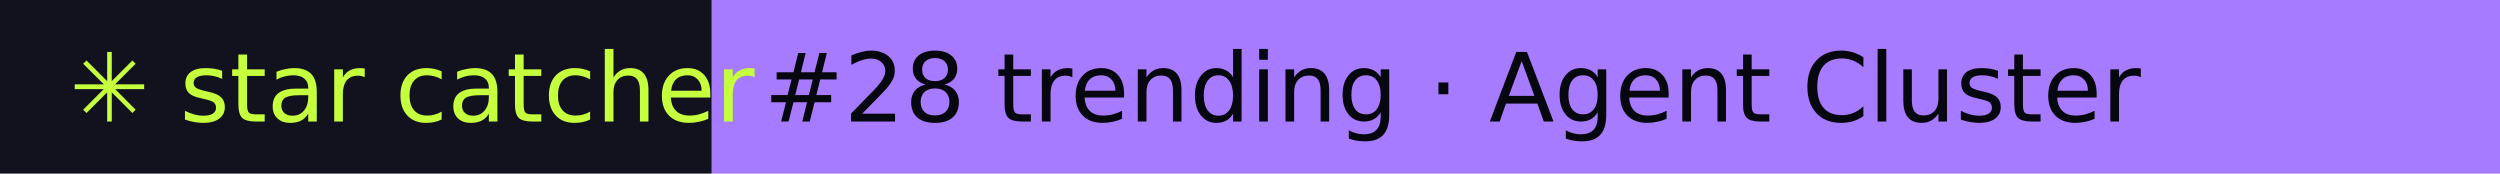
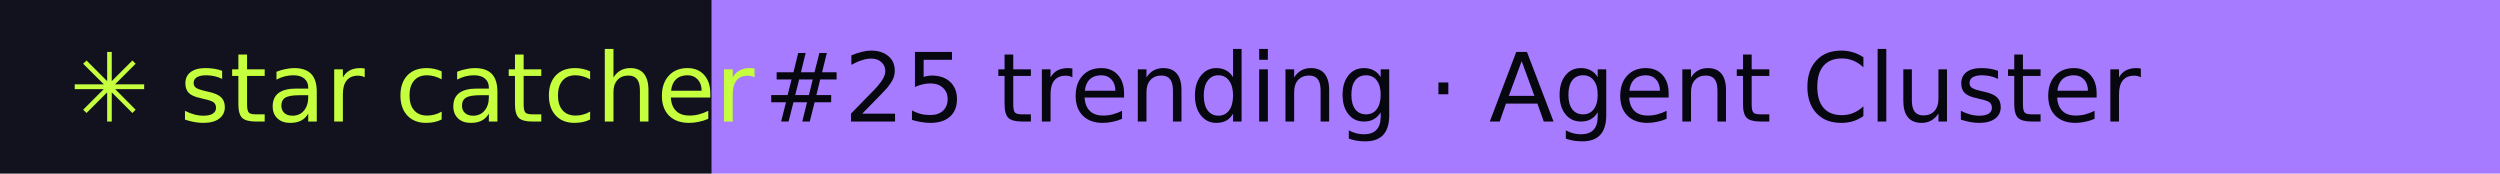
- <svg xmlns="http://www.w3.org/2000/svg" width="288" height="20" role="img" aria-label="star catcher: #28 trending · Agent Cluster">
+ <svg xmlns="http://www.w3.org/2000/svg" width="288" height="20" role="img" aria-label="star catcher: #25 trending · Agent Cluster">
  <rect width="82" height="20" fill="#12121F" />
  <rect x="82" width="206" height="20" fill="#A77BFF" />
  <g font-family="Verdana,DejaVu Sans,sans-serif" font-size="11">
    <text x="8" y="14" fill="#C6FF3D">✳ star catcher</text>
-     <text x="88" y="14" fill="#07070F">#28 trending · Agent Cluster</text>
+     <text x="88" y="14" fill="#07070F">#25 trending · Agent Cluster</text>
  </g>
</svg>
